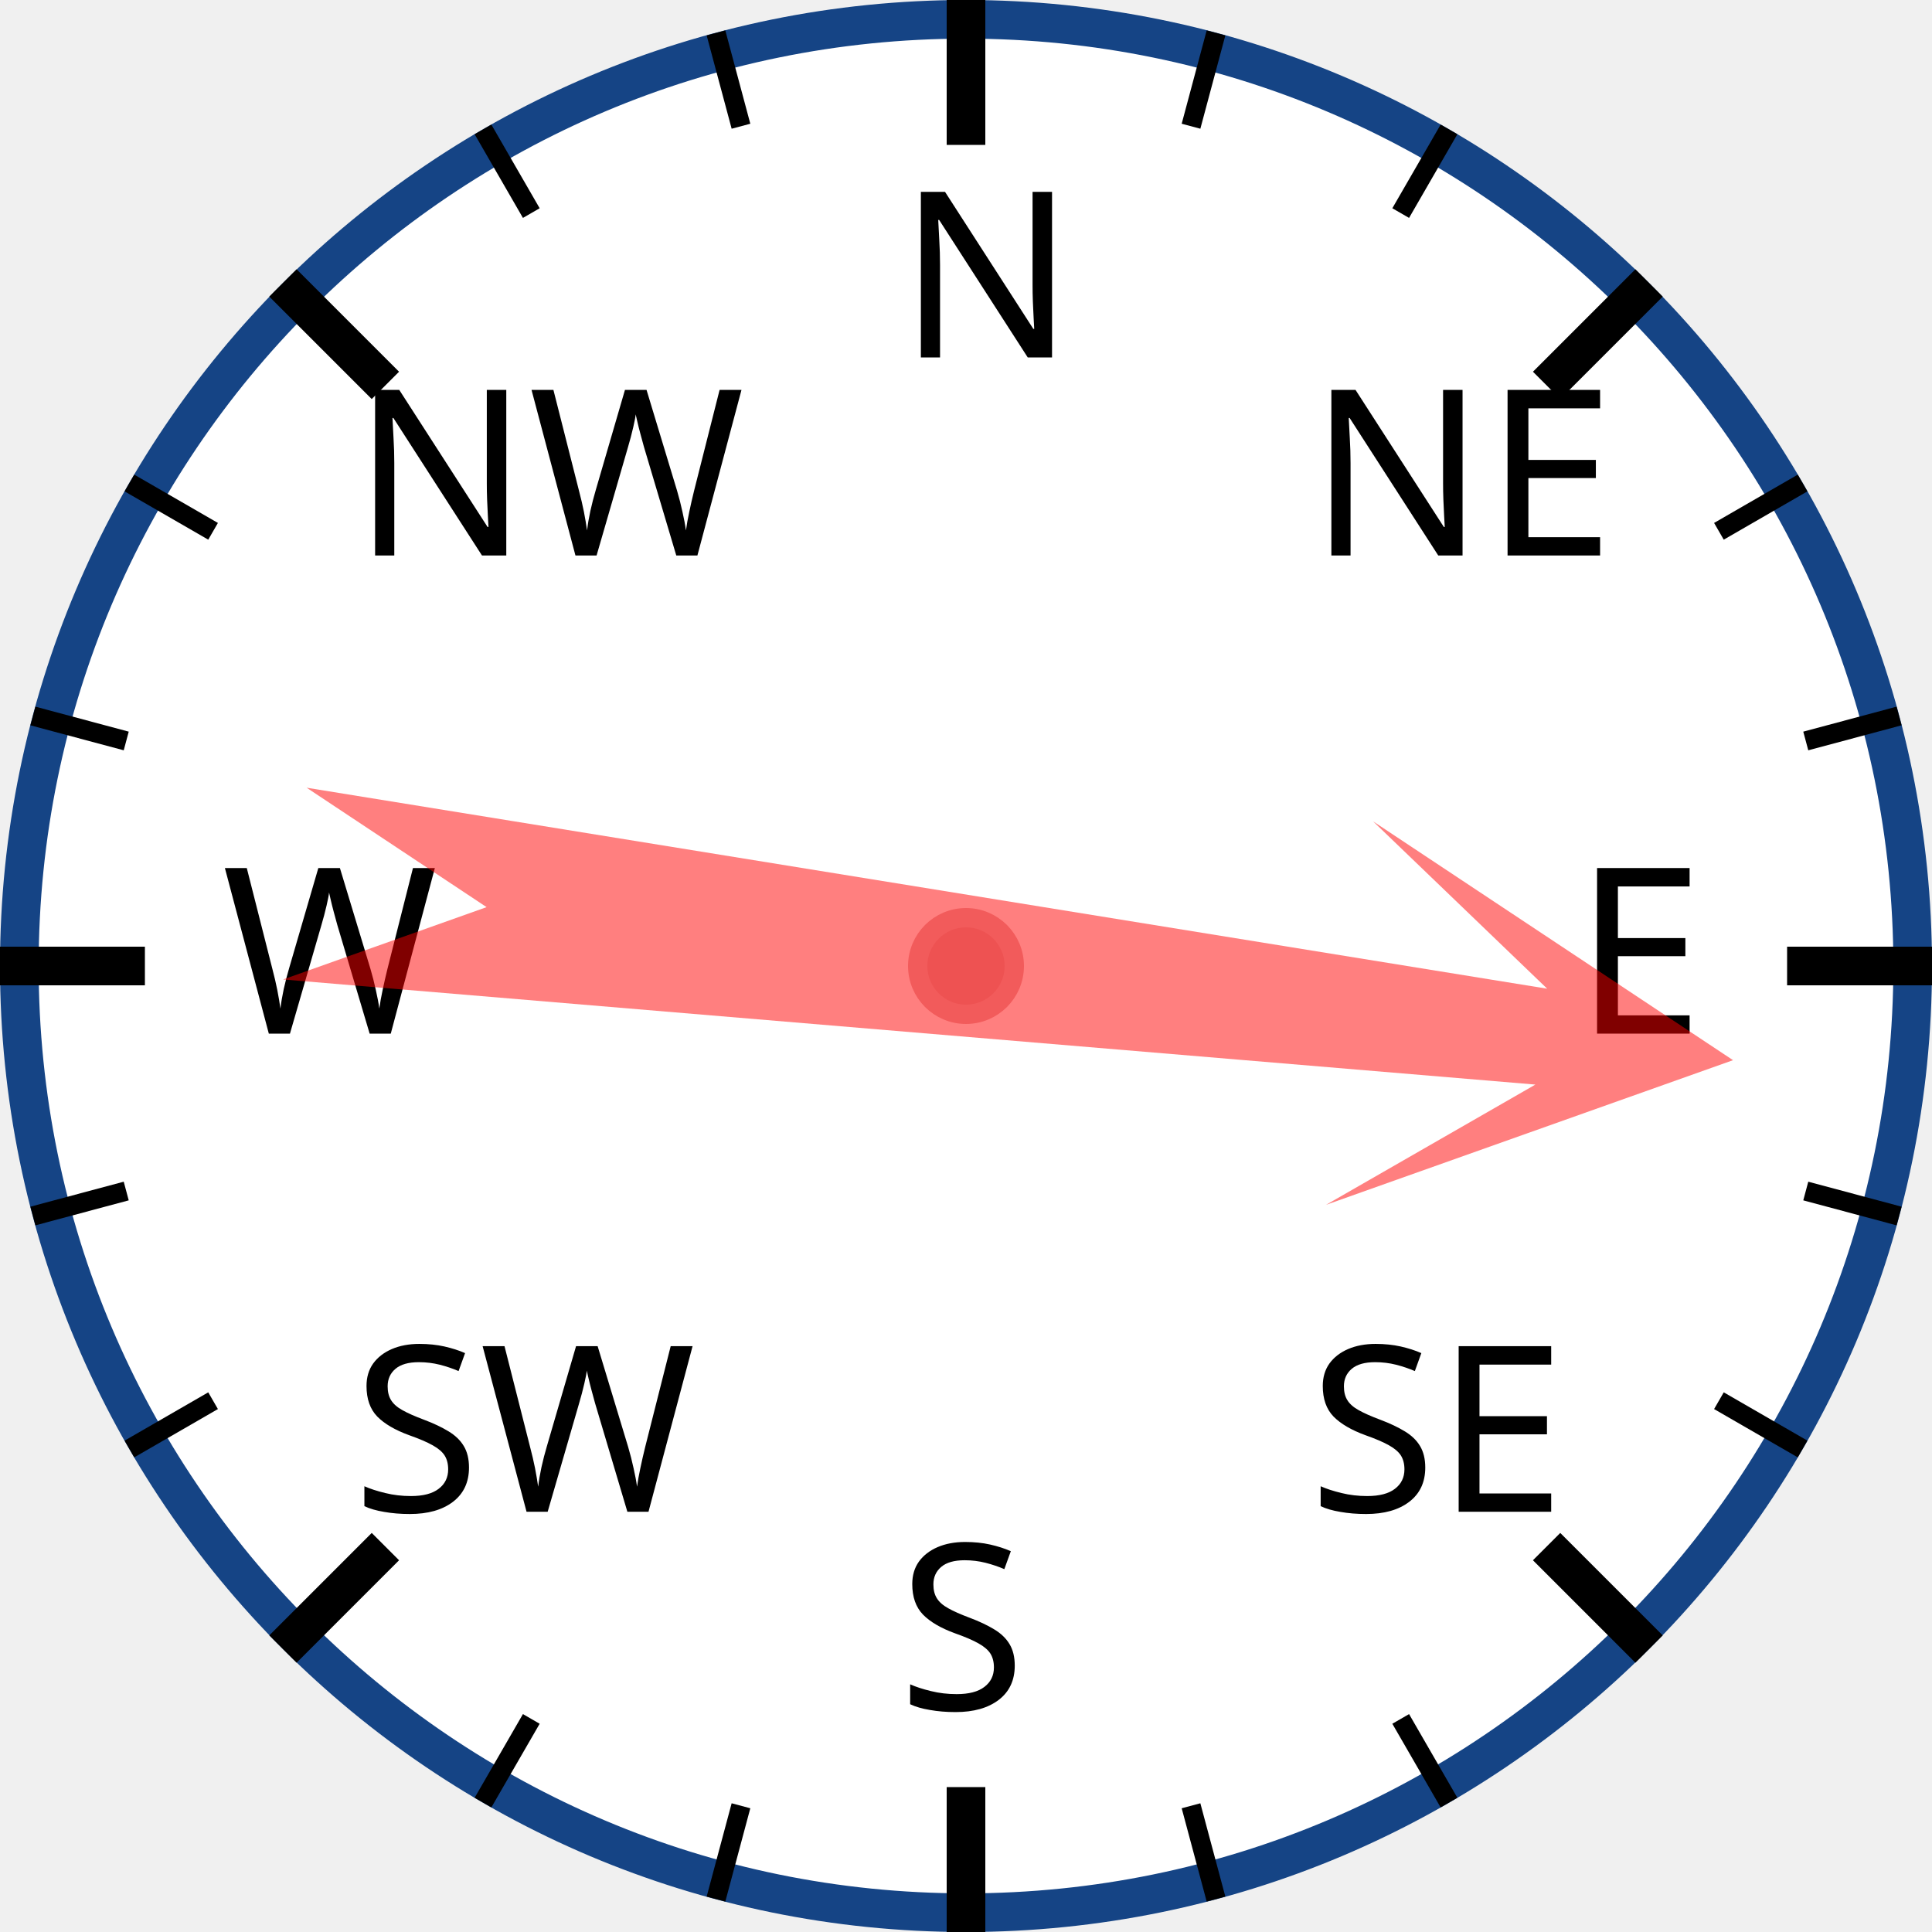
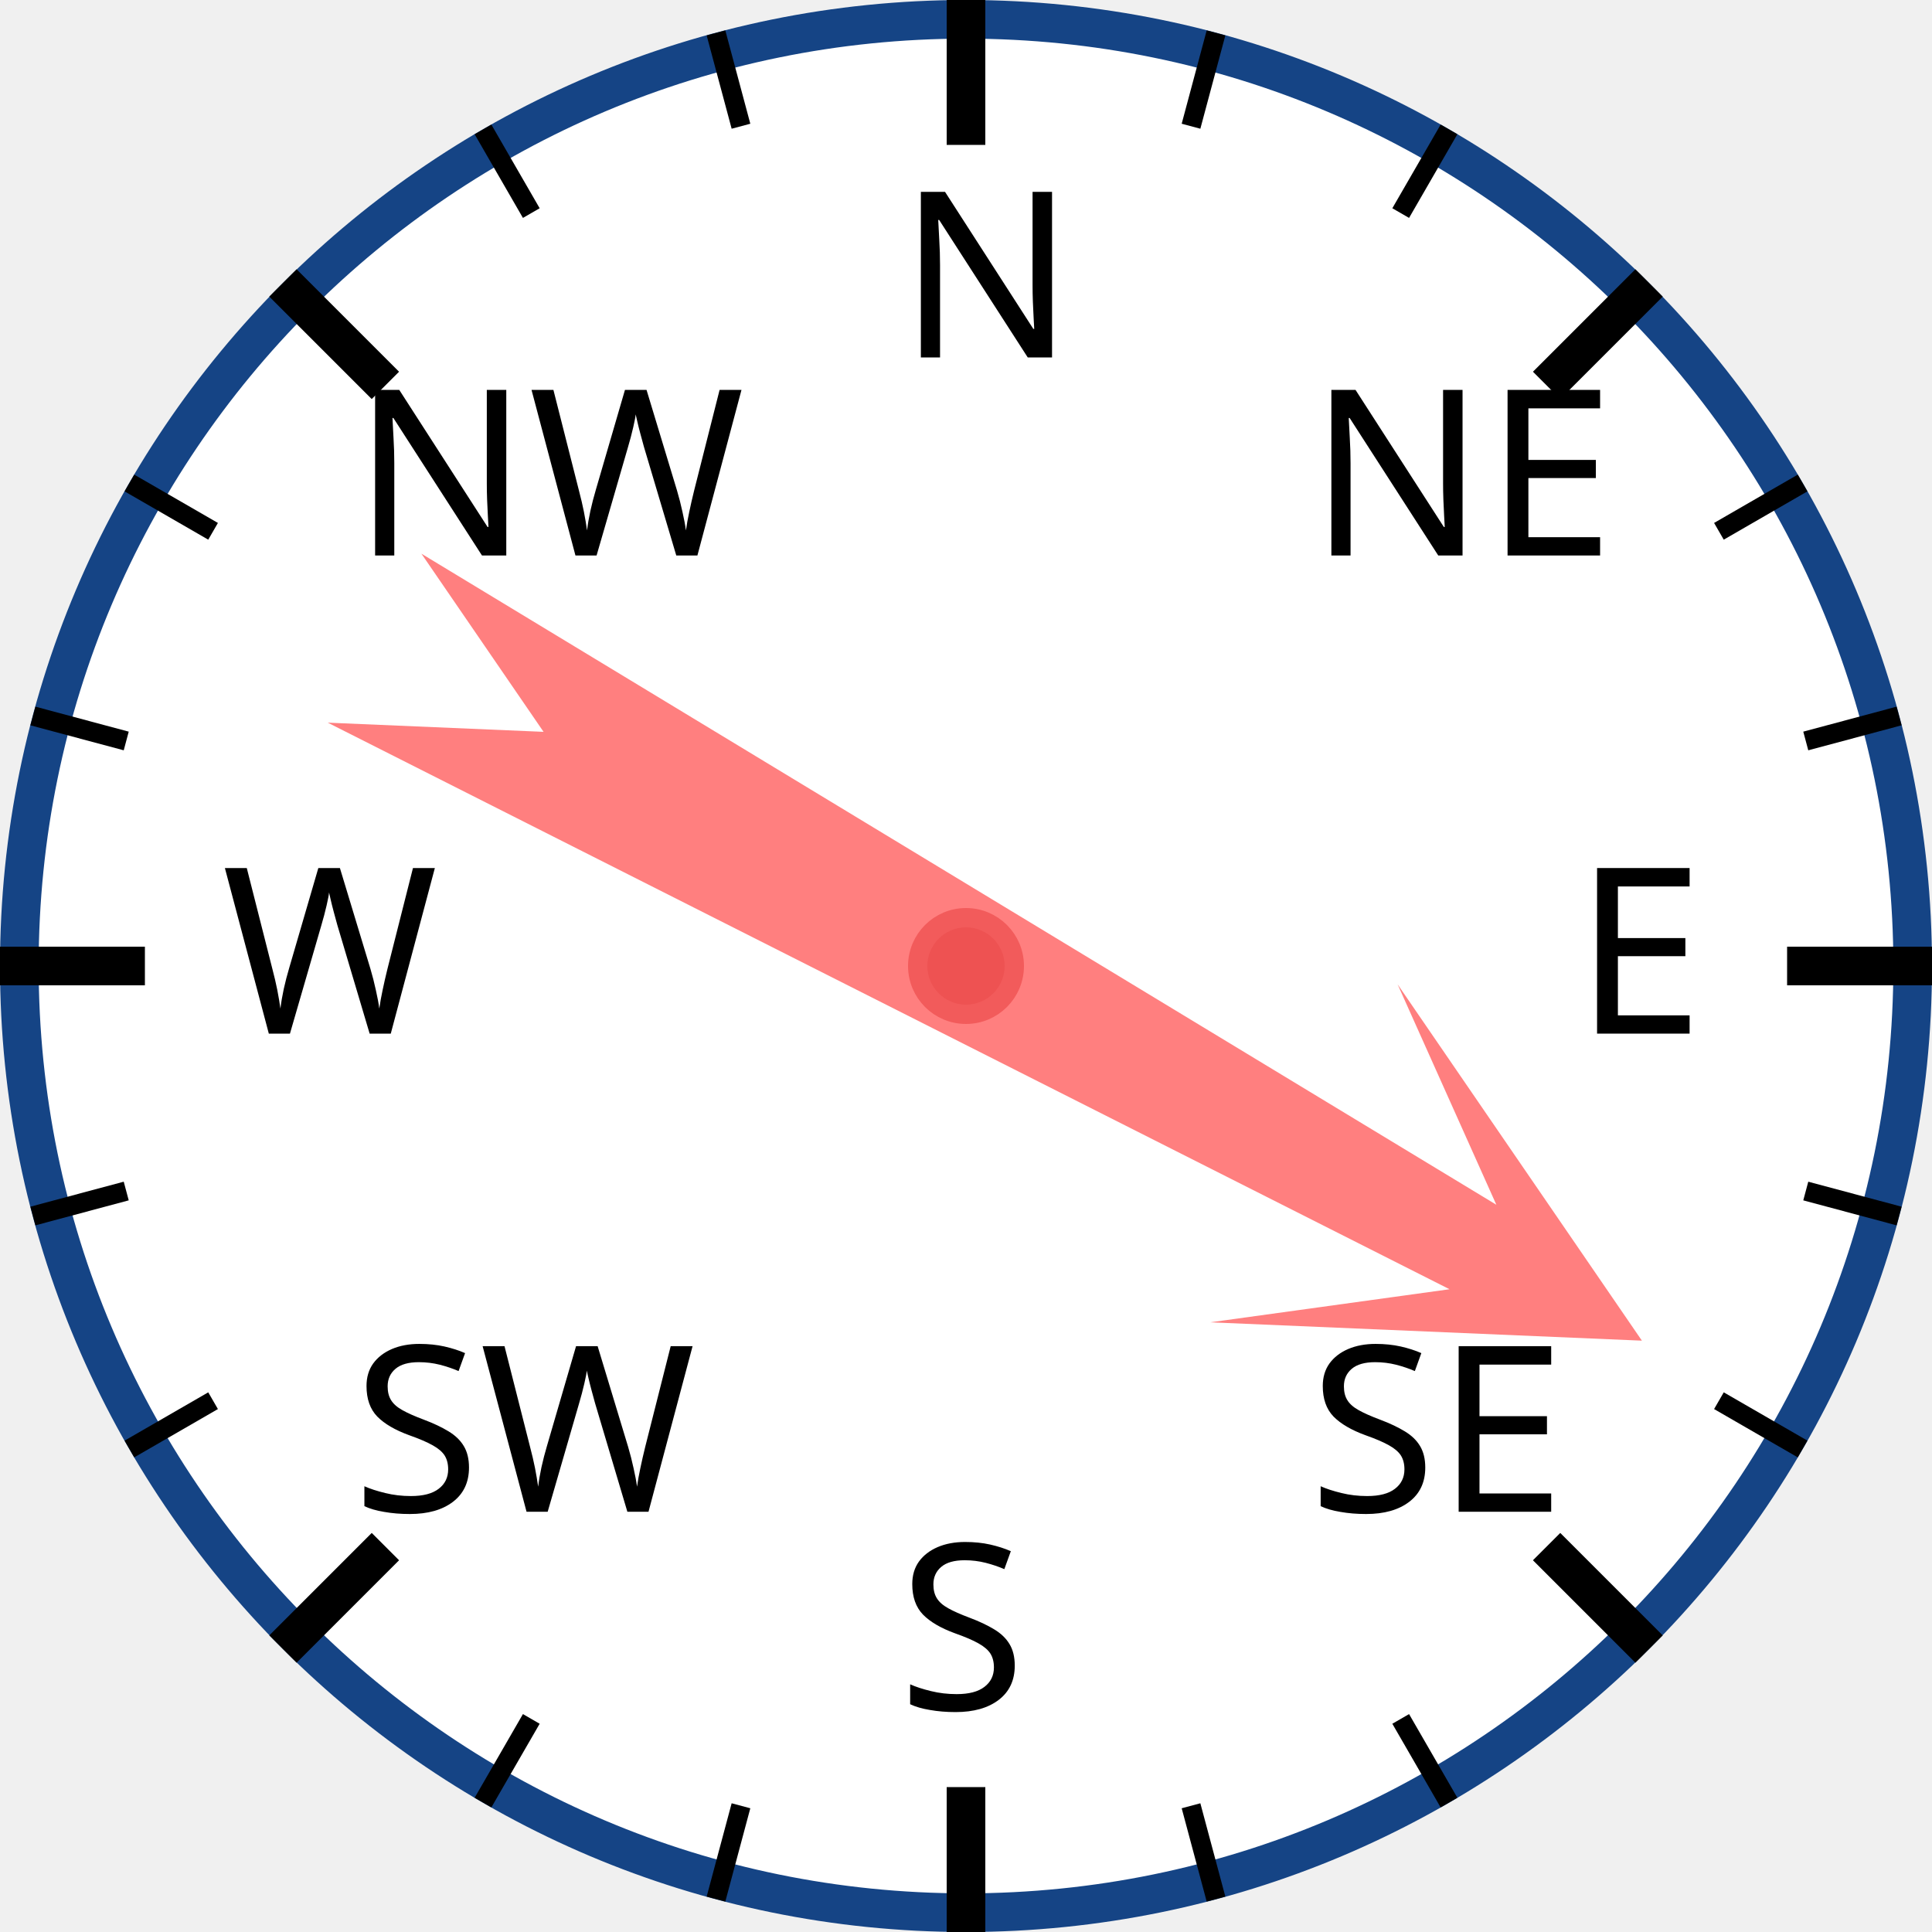
<svg xmlns="http://www.w3.org/2000/svg" width="120px" height="120px" viewBox="0 0 200 200">
  <circle cx="100" cy="100" r="98" style="fill: white; stroke: #154485; stroke-width: 4;" />
  <text x="93.0" y="37.0" style="font-family: sans-serif; font-size: 18pt;">N</text>
  <line x1="100.0" y1="0.0" x2="100.0" y2="15.0" style="stroke: black; stroke-width: 4;" />
  <line x1="74.118" y1="3.407" x2="76.706" y2="13.067" style="stroke: black; stroke-width: 2;" />
  <line x1="50" y1="13.397" x2="55" y2="22.058" style="stroke: black; stroke-width: 2;" />
  <text x="36.503" y="57.503" style="font-family: sans-serif; font-size: 18pt;">NW</text>
  <line x1="29.289" y1="29.289" x2="39.896" y2="39.896" style="stroke: black; stroke-width: 4;" />
  <line x1="13.397" y1="50" x2="22.058" y2="55" style="stroke: black; stroke-width: 2;" />
  <line x1="3.407" y1="74.118" x2="13.067" y2="76.706" style="stroke: black; stroke-width: 2;" />
  <text x="23.0" y="107.0" style="font-family: sans-serif; font-size: 18pt;">W</text>
  <line x1="0.0" y1="100.0" x2="15.0" y2="100.0" style="stroke: black; stroke-width: 4;" />
  <line x1="3.407" y1="125.882" x2="13.067" y2="123.294" style="stroke: black; stroke-width: 2;" />
  <line x1="13.397" y1="150" x2="22.058" y2="145" style="stroke: black; stroke-width: 2;" />
  <text x="36.503" y="156.497" style="font-family: sans-serif; font-size: 18pt;">SW</text>
  <line x1="29.289" y1="170.711" x2="39.896" y2="160.104" style="stroke: black; stroke-width: 4;" />
  <line x1="50" y1="186.603" x2="55" y2="177.942" style="stroke: black; stroke-width: 2;" />
  <line x1="74.118" y1="196.593" x2="76.706" y2="186.933" style="stroke: black; stroke-width: 2;" />
  <text x="93" y="177.0" style="font-family: sans-serif; font-size: 18pt;">S</text>
  <line x1="100" y1="200.0" x2="100" y2="185.0" style="stroke: black; stroke-width: 4;" />
  <line x1="125.882" y1="196.593" x2="123.294" y2="186.933" style="stroke: black; stroke-width: 2;" />
  <line x1="150.0" y1="186.603" x2="145.0" y2="177.942" style="stroke: black; stroke-width: 2;" />
  <text x="135.497" y="156.497" style="font-family: sans-serif; font-size: 18pt;">SE</text>
  <line x1="170.711" y1="170.711" x2="160.104" y2="160.104" style="stroke: black; stroke-width: 4;" />
  <line x1="186.603" y1="150" x2="177.942" y2="145" style="stroke: black; stroke-width: 2;" />
  <line x1="196.593" y1="125.882" x2="186.933" y2="123.294" style="stroke: black; stroke-width: 2;" />
  <text x="163.0" y="107" style="font-family: sans-serif; font-size: 18pt;">E</text>
  <line x1="200.0" y1="100" x2="185.0" y2="100" style="stroke: black; stroke-width: 4;" />
  <line x1="196.593" y1="74.118" x2="186.933" y2="76.706" style="stroke: black; stroke-width: 2;" />
  <line x1="186.603" y1="50" x2="177.942" y2="55" style="stroke: black; stroke-width: 2;" />
  <text x="135.497" y="57.503" style="font-family: sans-serif; font-size: 18pt;">NE</text>
  <line x1="170.711" y1="29.289" x2="160.104" y2="39.896" style="stroke: black; stroke-width: 4;" />
  <line x1="150" y1="13.397" x2="145" y2="22.058" style="stroke: black; stroke-width: 2;" />
  <line x1="125.882" y1="3.407" x2="123.294" y2="13.067" style="stroke: black; stroke-width: 2;" />
-   <polygon points="100 20 120 60 105 40 110 170 100 150 90 170 95 40 80 60" style="fill: red; fill-opacity: 0.5;" transform="rotate(97,100,100)" />
+   <polygon points="100 20 120 60 105 40 110 170 100 150 90 170 95 40 80 60" style="fill: red; fill-opacity: 0.5;" transform="rotate(119,100,100)" />
  <circle cx="100" cy="100" r="5" style="fill: #EE5252; stroke: #F25B5B; stroke-width: 2;" />
</svg>
